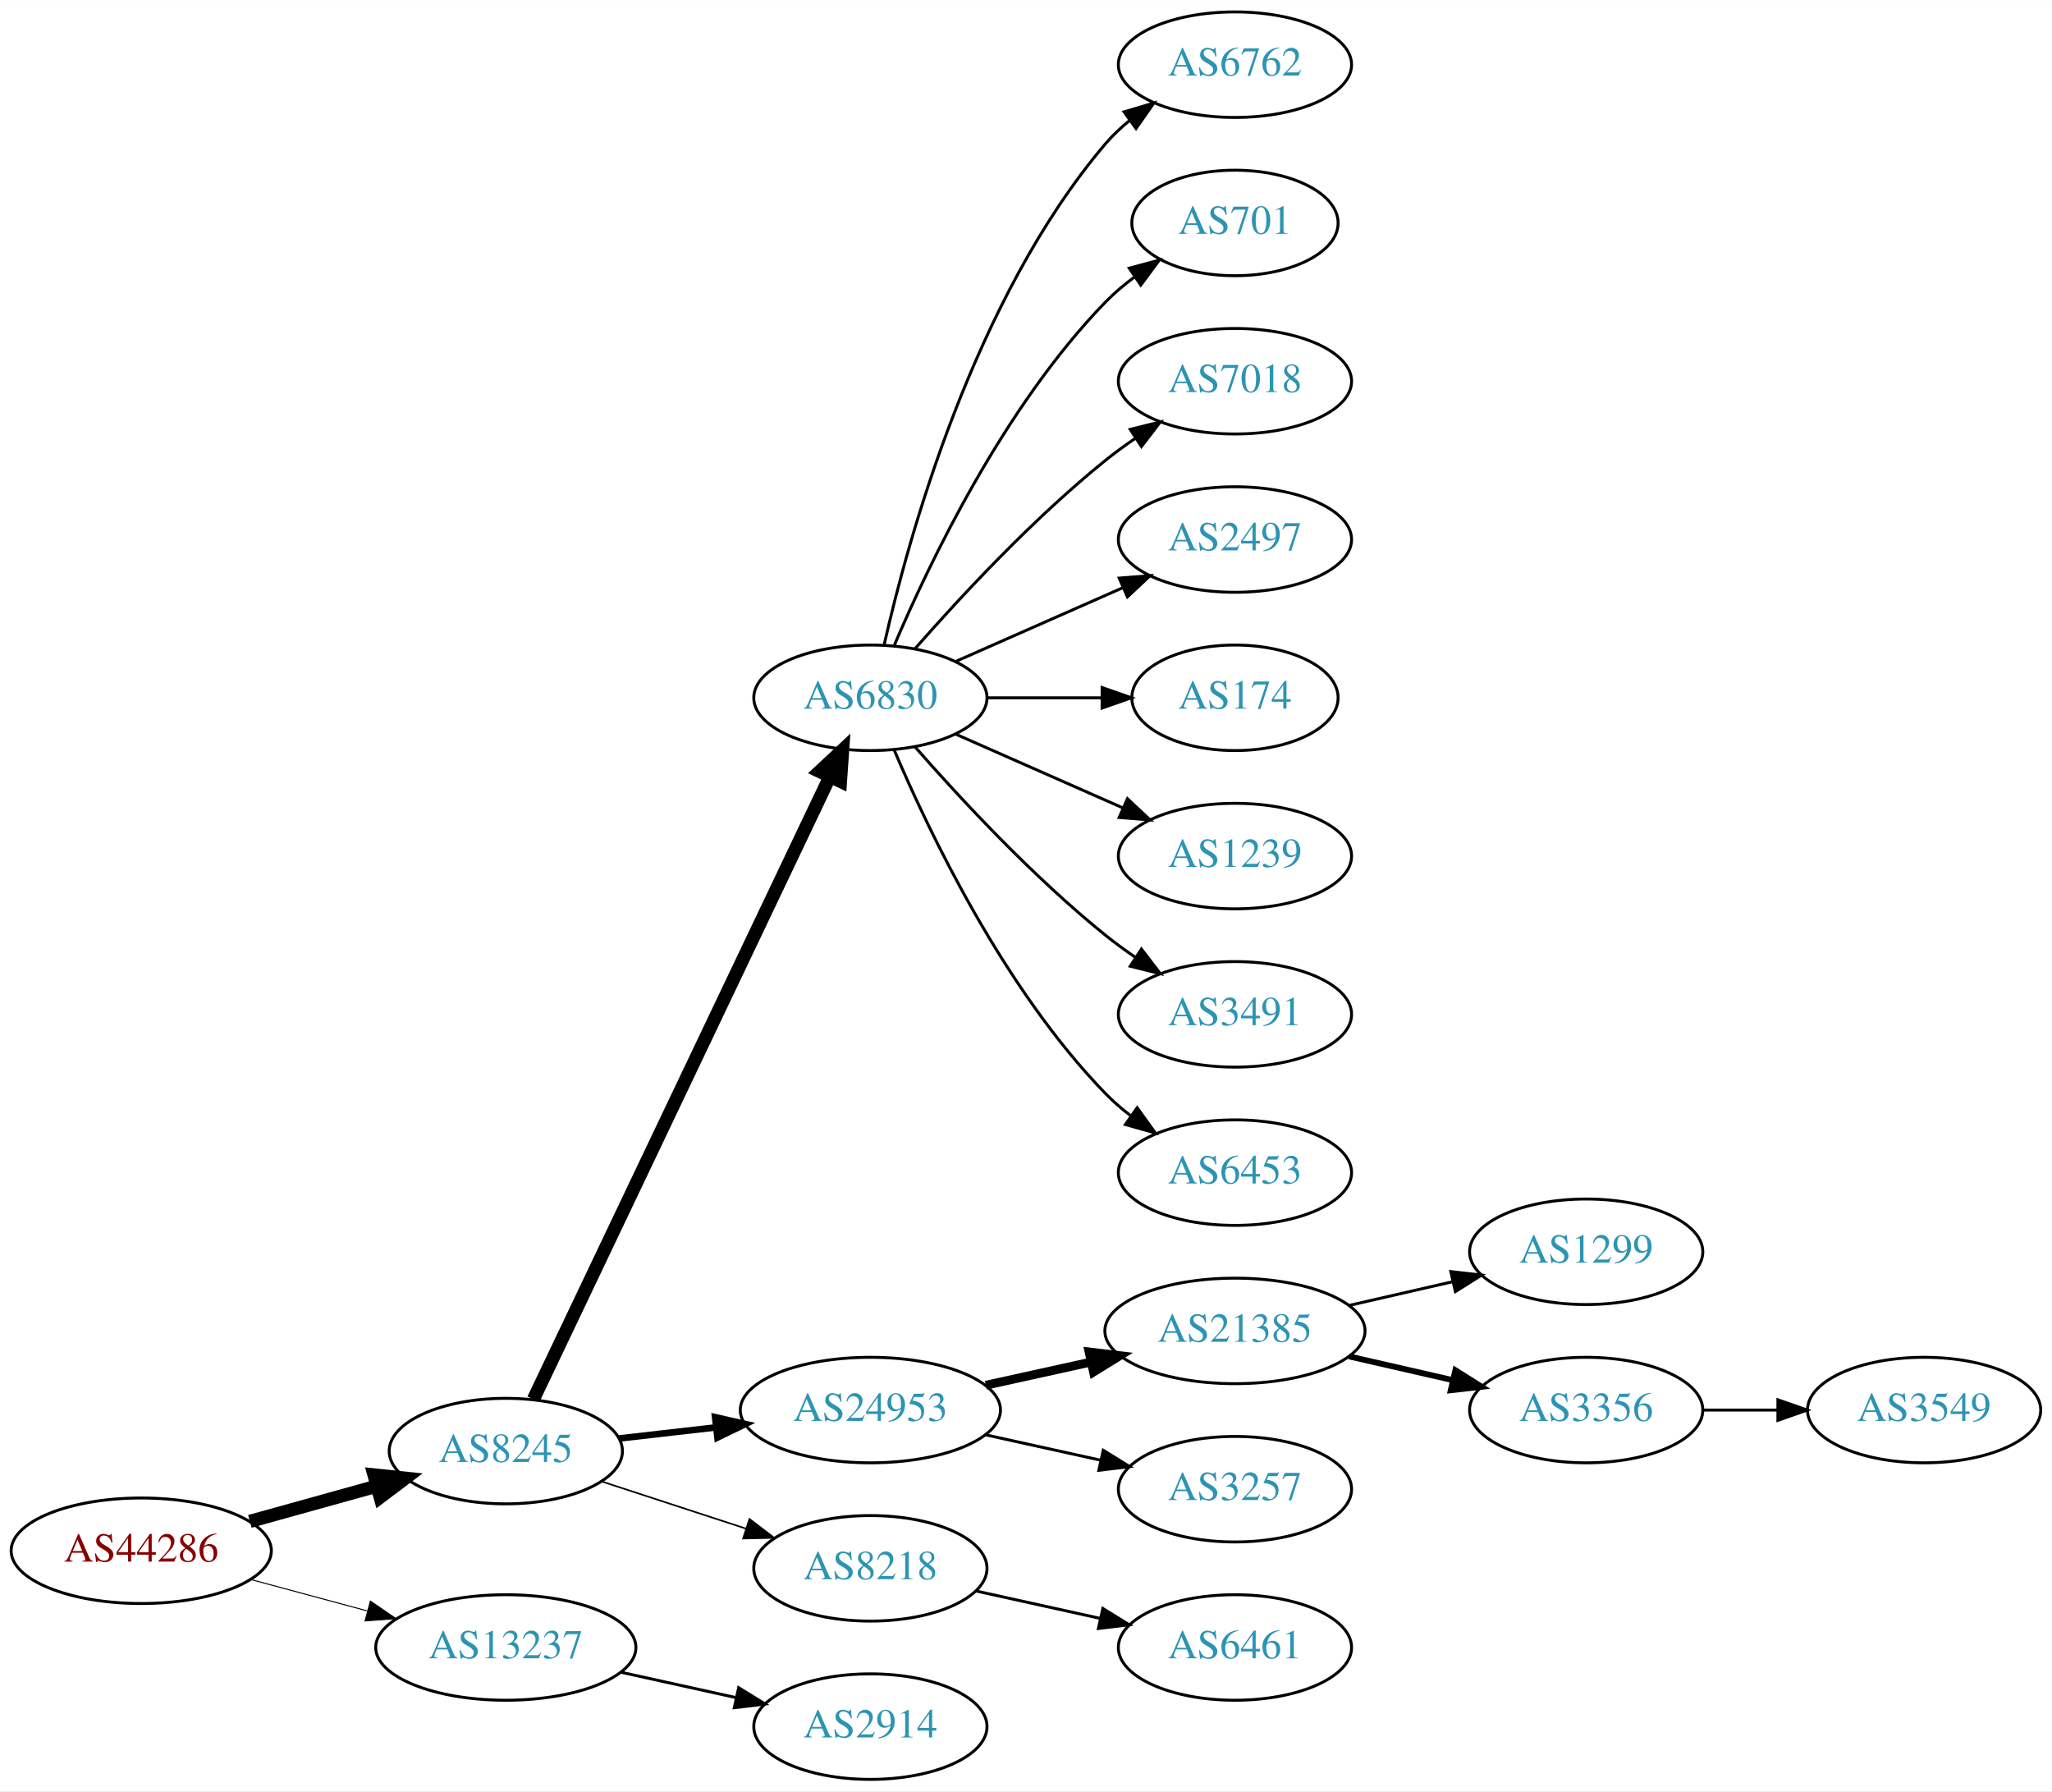
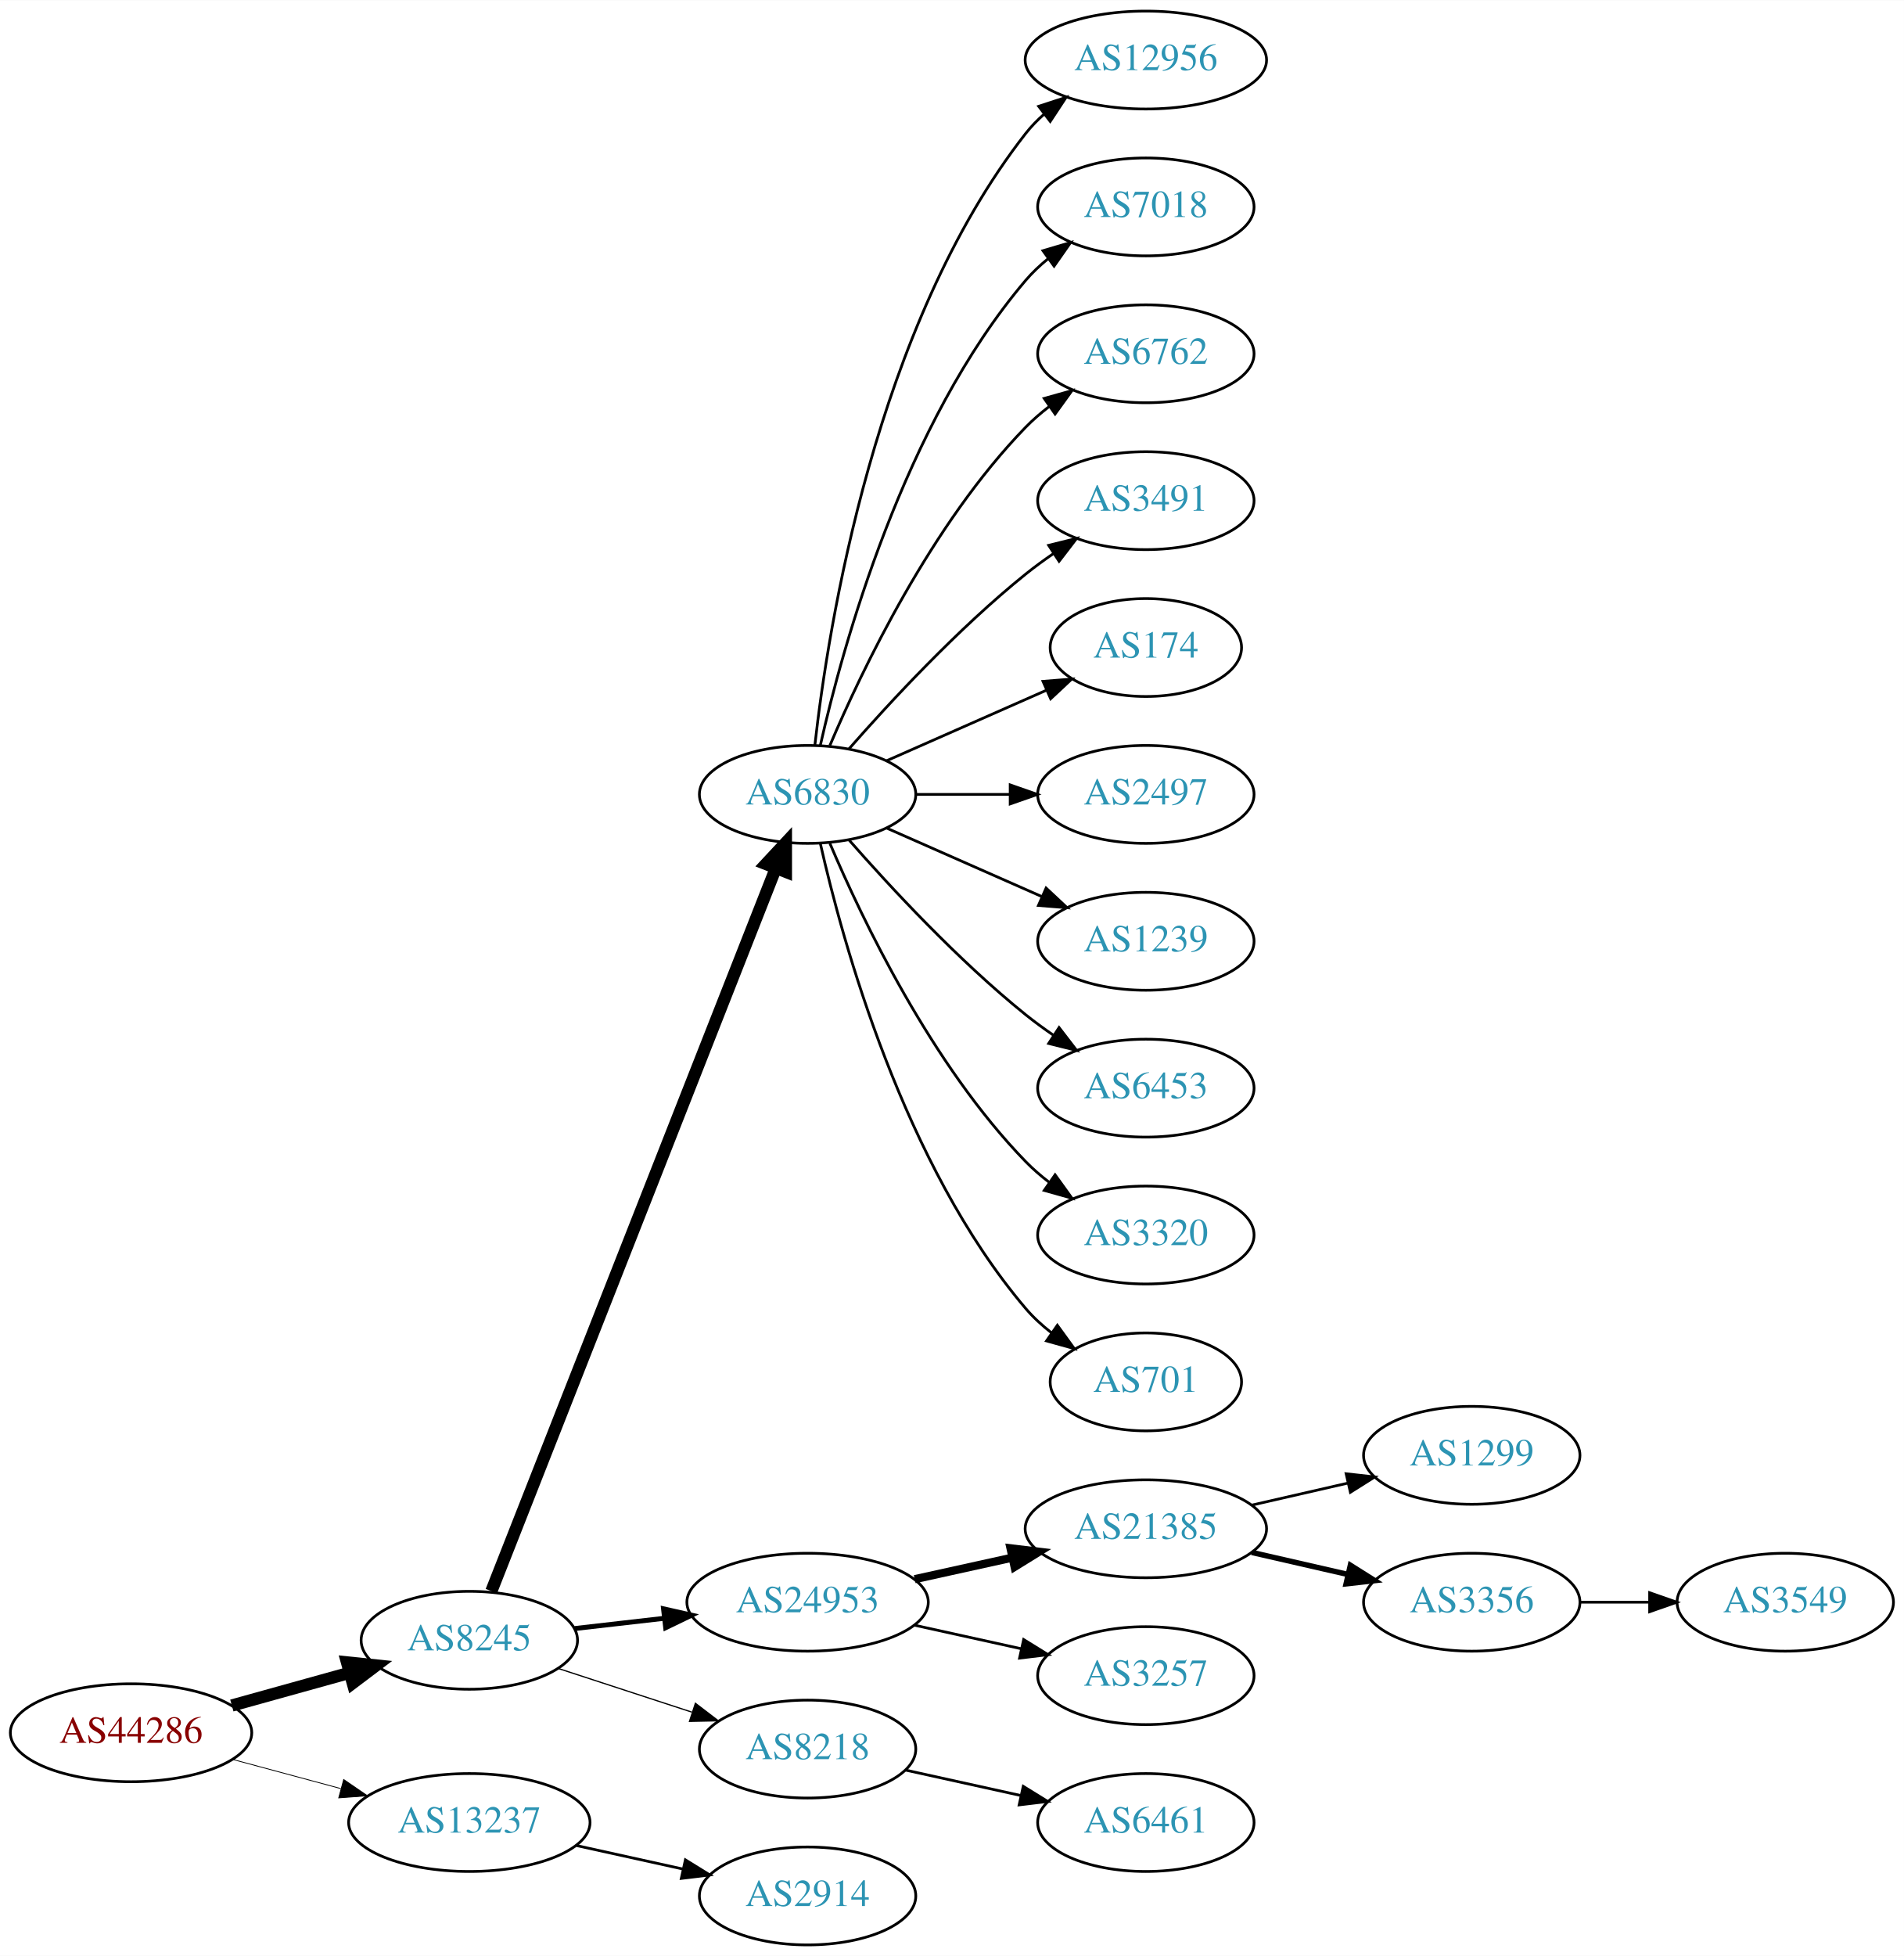
- <svg xmlns="http://www.w3.org/2000/svg" xmlns:xlink="http://www.w3.org/1999/xlink" width="700pt" height="611pt" viewBox="0.00 0.00 700.15 611.00">
-   <g id="graph0" class="graph" transform="scale(1 1) rotate(0) translate(4 607)">
-     <polygon fill="white" stroke="none" points="-4,4 -4,-607 696.155,-607 696.155,4 -4,4" />
+ <svg xmlns="http://www.w3.org/2000/svg" xmlns:xlink="http://www.w3.org/1999/xlink" width="700pt" height="719pt" viewBox="0.00 0.00 700.15 719.00">
+   <g id="graph0" class="graph" transform="scale(1 1) rotate(0) translate(4 715)">
+     <polygon fill="white" stroke="none" points="-4,4 -4,-715 696.155,-715 696.155,4 -4,4" />
    <g id="node1" class="node">
      <g id="a_node1">
        <a xlink:href="/asn/44286" xlink:title="AS44286 ~ crossip communications gmbh [AT]">
          <ellipse fill="#ffffff" stroke="black" cx="44.196" cy="-78" rx="44.393" ry="18" />
          <text text-anchor="middle" x="44.196" y="-74.3" font-family="Times,serif" font-size="14.00" fill="#880000">AS44286</text>
        </a>
      </g>
    </g>
    <g id="node2" class="node">
      <g id="a_node2">
        <a xlink:href="/asn/8245" xlink:title="AS8245 ~ Video-Broadcast GmbH [AT]">
          <ellipse fill="#ffffff" stroke="black" cx="168.588" cy="-112" rx="39.794" ry="18" />
          <text text-anchor="middle" x="168.588" y="-108.3" font-family="Times,serif" font-size="14.00" fill="#2c94b3">AS8245</text>
        </a>
      </g>
    </g>
    <g id="edge1" class="edge">
      <path fill="none" stroke="black" stroke-width="4.5" d="M81.256,-88.017C94.76,-91.769 110.241,-96.069 124.33,-99.983" />
      <polygon fill="black" stroke="black" stroke-width="4.5" points="123.607,-103.869 134.296,-102.751 125.714,-96.281 123.607,-103.869" />
    </g>
    <g id="node3" class="node">
      <g id="a_node3">
        <a xlink:href="/asn/13237" xlink:title="AS13237 ~ European Backbone of AS13237 [DE]">
          <ellipse fill="#ffffff" stroke="black" cx="168.588" cy="-45" rx="44.393" ry="18" />
          <text text-anchor="middle" x="168.588" y="-41.3" font-family="Times,serif" font-size="14.00" fill="#2c94b3">AS13237</text>
        </a>
      </g>
    </g>
    <g id="edge2" class="edge">
-       <path fill="none" stroke="black" stroke-width="0.346" d="M81.586,-68.188C94.052,-64.827 108.171,-61.02 121.312,-57.477" />
-       <polygon fill="black" stroke="black" stroke-width="0.346" points="122.383,-60.814 131.127,-54.831 120.56,-54.055 122.383,-60.814" />
+       <path fill="none" stroke="black" stroke-width="0.3" d="M81.586,-68.188C94.052,-64.827 108.171,-61.02 121.312,-57.477" />
+       <polygon fill="black" stroke="black" stroke-width="0.3" points="122.383,-60.814 131.127,-54.831 120.56,-54.055 122.383,-60.814" />
    </g>
    <g id="node4" class="node">
      <g id="a_node4">
        <a xlink:href="/asn/6830" xlink:title="AS6830 ~ LGI-UPC [AT]">
-           <ellipse fill="#ffffff" stroke="black" cx="292.98" cy="-369" rx="39.794" ry="18" />
-           <text text-anchor="middle" x="292.98" y="-365.3" font-family="Times,serif" font-size="14.00" fill="#2c94b3">AS6830</text>
+           <ellipse fill="#ffffff" stroke="black" cx="292.98" cy="-423" rx="39.794" ry="18" />
+           <text text-anchor="middle" x="292.98" y="-419.3" font-family="Times,serif" font-size="14.00" fill="#2c94b3">AS6830</text>
        </a>
      </g>
    </g>
    <g id="edge3" class="edge">
-       <path fill="none" stroke="black" stroke-width="4.5" d="M178.001,-129.665C199.05,-173.864 254.098,-289.455 279.188,-342.138" />
-       <polygon fill="black" stroke="black" stroke-width="4.5" points="275.654,-343.876 283.509,-351.212 282.764,-340.49 275.654,-343.876" />
+       <path fill="none" stroke="black" stroke-width="4.5" d="M176.698,-130.065C197.237,-182.256 256.752,-333.485 281.251,-395.736" />
+       <polygon fill="black" stroke="black" stroke-width="4.5" points="277.678,-397.409 285.004,-405.273 285.006,-394.525 277.678,-397.409" />
    </g>
    <g id="node5" class="node">
      <g id="a_node5">
        <a xlink:href="/asn/24953" xlink:title="AS24953 ~ AS MACRO: AS-24953 (customers) [AT]">
          <ellipse fill="#ffffff" stroke="black" cx="292.98" cy="-126" rx="44.393" ry="18" />
          <text text-anchor="middle" x="292.98" y="-122.3" font-family="Times,serif" font-size="14.00" fill="#2c94b3">AS24953</text>
        </a>
      </g>
    </g>
    <g id="edge4" class="edge">
-       <path fill="none" stroke="black" stroke-width="2.25" d="M207.309,-116.315C217.741,-117.508 229.246,-118.824 240.324,-120.091" />
-       <polygon fill="black" stroke="black" stroke-width="2.25" points="240.001,-123.577 250.334,-121.236 240.797,-116.622 240.001,-123.577" />
+       <path fill="none" stroke="black" stroke-width="1.8" d="M207.309,-116.315C217.741,-117.508 229.246,-118.824 240.324,-120.091" />
+       <polygon fill="black" stroke="black" stroke-width="1.8" points="240.001,-123.577 250.334,-121.236 240.797,-116.622 240.001,-123.577" />
    </g>
    <g id="node6" class="node">
      <g id="a_node6">
        <a xlink:href="/asn/8218" xlink:title="AS8218 ~ legacy Neotelecoms [FR]">
          <ellipse fill="#ffffff" stroke="black" cx="292.98" cy="-72" rx="39.794" ry="18" />
          <text text-anchor="middle" x="292.98" y="-68.3" font-family="Times,serif" font-size="14.00" fill="#2c94b3">AS8218</text>
        </a>
      </g>
    </g>
    <g id="edge5" class="edge">
-       <path fill="none" stroke="black" stroke-width="0.562" d="M201.107,-101.699C216.123,-96.792 234.284,-90.856 250.411,-85.586" />
-       <polygon fill="black" stroke="black" stroke-width="0.562" points="251.725,-88.838 260.143,-82.405 249.55,-82.185 251.725,-88.838" />
-     </g>
-     <g id="node21" class="node">
-       <g id="a_node21">
+       <path fill="none" stroke="black" stroke-width="0.45" d="M201.107,-101.699C216.123,-96.792 234.284,-90.856 250.411,-85.586" />
+       <polygon fill="black" stroke="black" stroke-width="0.45" points="251.725,-88.838 260.143,-82.405 249.55,-82.185 251.725,-88.838" />
+     </g>
+     <g id="node23" class="node">
+       <g id="a_node23">
        <a xlink:href="/asn/2914" xlink:title="AS2914 ~ NTT America, Inc. [US]">
          <ellipse fill="#ffffff" stroke="black" cx="292.98" cy="-18" rx="39.794" ry="18" />
          <text text-anchor="middle" x="292.98" y="-14.3" font-family="Times,serif" font-size="14.00" fill="#2c94b3">AS2914</text>
        </a>
      </g>
    </g>
-     <g id="edge20" class="edge">
+     <g id="edge22" class="edge">
      <path fill="none" stroke="black" d="M207.978,-36.531C220.369,-33.798 234.216,-30.743 247.036,-27.915" />
      <polygon fill="black" stroke="black" points="248.04,-31.278 257.051,-25.706 246.532,-24.442 248.04,-31.278" />
    </g>
    <g id="node7" class="node">
      <g id="a_node7">
+         <a xlink:href="/asn/12956" xlink:title="AS12956 ~ TELXIUS [ES]">
+           <ellipse fill="#ffffff" stroke="black" cx="417.373" cy="-693" rx="44.393" ry="18" />
+           <text text-anchor="middle" x="417.373" y="-689.3" font-family="Times,serif" font-size="14.00" fill="#2c94b3">AS12956</text>
+         </a>
+       </g>
+     </g>
+     <g id="edge6" class="edge">
+       <path fill="none" stroke="black" d="M295.66,-441.129C300.49,-484.368 317.831,-595.216 373.176,-666 375.192,-668.578 377.527,-670.974 380.048,-673.188" />
+       <polygon fill="black" stroke="black" points="377.957,-675.996 388.03,-679.281 382.205,-670.432 377.957,-675.996" />
+     </g>
+     <g id="node8" class="node">
+       <g id="a_node8">
+         <a xlink:href="/asn/7018" xlink:title="AS7018 ~ AT&amp;T Services, Inc. [US]">
+           <ellipse fill="#ffffff" stroke="black" cx="417.373" cy="-639" rx="39.794" ry="18" />
+           <text text-anchor="middle" x="417.373" y="-635.3" font-family="Times,serif" font-size="14.00" fill="#2c94b3">AS7018</text>
+         </a>
+       </g>
+     </g>
+     <g id="edge7" class="edge">
+       <path fill="none" stroke="black" d="M297.674,-441.075C305.814,-477.148 328.247,-559.14 373.176,-612 375.611,-614.864 378.427,-617.521 381.432,-619.961" />
+       <polygon fill="black" stroke="black" points="379.531,-622.905 389.692,-625.906 383.62,-617.224 379.531,-622.905" />
+     </g>
+     <g id="node9" class="node">
+       <g id="a_node9">
        <a xlink:href="/asn/6762" xlink:title="AS6762 ~ TELECOM ITALIA SPARKLE S.p.A. [IT]">
          <ellipse fill="#ffffff" stroke="black" cx="417.373" cy="-585" rx="39.794" ry="18" />
          <text text-anchor="middle" x="417.373" y="-581.3" font-family="Times,serif" font-size="14.00" fill="#2c94b3">AS6762</text>
        </a>
      </g>
    </g>
-     <g id="edge6" class="edge">
-       <path fill="none" stroke="black" d="M297.674,-387.075C305.814,-423.148 328.247,-505.14 373.176,-558 375.611,-560.864 378.427,-563.521 381.432,-565.961" />
-       <polygon fill="black" stroke="black" points="379.531,-568.905 389.692,-571.906 383.62,-563.224 379.531,-568.905" />
-     </g>
-     <g id="node8" class="node">
-       <g id="a_node8">
-         <a xlink:href="/asn/701" xlink:title="AS701 ~ UUNET [US]">
-           <ellipse fill="#ffffff" stroke="black" cx="417.373" cy="-531" rx="35.194" ry="18" />
-           <text text-anchor="middle" x="417.373" y="-527.3" font-family="Times,serif" font-size="14.00" fill="#2c94b3">AS701</text>
-         </a>
-       </g>
-     </g>
-     <g id="edge7" class="edge">
-       <path fill="none" stroke="black" d="M301.171,-386.975C312.938,-414.682 338.512,-468.348 373.176,-504 376.159,-507.067 379.556,-509.94 383.106,-512.581" />
-       <polygon fill="black" stroke="black" points="381.301,-515.586 391.54,-518.308 385.233,-509.795 381.301,-515.586" />
-     </g>
-     <g id="node9" class="node">
-       <g id="a_node9">
-         <a xlink:href="/asn/7018" xlink:title="AS7018 ~ AT&amp;T Services, Inc. [US]">
-           <ellipse fill="#ffffff" stroke="black" cx="417.373" cy="-477" rx="39.794" ry="18" />
-           <text text-anchor="middle" x="417.373" y="-473.3" font-family="Times,serif" font-size="14.00" fill="#2c94b3">AS7018</text>
-         </a>
-       </g>
-     </g>
    <g id="edge8" class="edge">
-       <path fill="none" stroke="black" d="M308.133,-385.663C323.234,-402.894 348.355,-430.024 373.176,-450 376.432,-452.62 379.957,-455.192 383.542,-457.646" />
-       <polygon fill="black" stroke="black" points="381.629,-460.577 391.914,-463.121 385.46,-454.719 381.629,-460.577" />
+       <path fill="none" stroke="black" d="M301.171,-440.975C312.938,-468.682 338.512,-522.348 373.176,-558 375.797,-560.695 378.737,-563.239 381.82,-565.608" />
+       <polygon fill="black" stroke="black" points="379.986,-568.597 390.189,-571.455 383.995,-562.859 379.986,-568.597" />
    </g>
    <g id="node10" class="node">
      <g id="a_node10">
+         <a xlink:href="/asn/3491" xlink:title="AS3491 ~ PCCW Global, Inc. [US]">
+           <ellipse fill="#ffffff" stroke="black" cx="417.373" cy="-531" rx="39.794" ry="18" />
+           <text text-anchor="middle" x="417.373" y="-527.3" font-family="Times,serif" font-size="14.00" fill="#2c94b3">AS3491</text>
+         </a>
+       </g>
+     </g>
+     <g id="edge9" class="edge">
+       <path fill="none" stroke="black" d="M308.133,-439.663C323.234,-456.894 348.355,-484.024 373.176,-504 376.432,-506.62 379.957,-509.192 383.542,-511.646" />
+       <polygon fill="black" stroke="black" points="381.629,-514.577 391.914,-517.121 385.46,-508.719 381.629,-514.577" />
+     </g>
+     <g id="node11" class="node">
+       <g id="a_node11">
+         <a xlink:href="/asn/174" xlink:title="AS174 ~ Cogent Communications [US]">
+           <ellipse fill="#ffffff" stroke="black" cx="417.373" cy="-477" rx="35.194" ry="18" />
+           <text text-anchor="middle" x="417.373" y="-473.3" font-family="Times,serif" font-size="14.00" fill="#2c94b3">AS174</text>
+         </a>
+       </g>
+     </g>
+     <g id="edge10" class="edge">
+       <path fill="none" stroke="black" d="M322.06,-435.389C339.488,-443.078 362.045,-453.031 380.729,-461.274" />
+       <polygon fill="black" stroke="black" points="379.537,-464.573 390.099,-465.408 382.362,-458.169 379.537,-464.573" />
+     </g>
+     <g id="node12" class="node">
+       <g id="a_node12">
        <a xlink:href="/asn/2497" xlink:title="AS2497 ~ Internet Initiative Japan Inc. [JP]">
          <ellipse fill="#ffffff" stroke="black" cx="417.373" cy="-423" rx="39.794" ry="18" />
          <text text-anchor="middle" x="417.373" y="-419.3" font-family="Times,serif" font-size="14.00" fill="#2c94b3">AS2497</text>
        </a>
      </g>
    </g>
-     <g id="edge9" class="edge">
-       <path fill="none" stroke="black" d="M322.06,-381.389C339.008,-388.866 360.805,-398.483 379.174,-406.588" />
-       <polygon fill="black" stroke="black" points="377.862,-409.834 388.424,-410.669 380.688,-403.43 377.862,-409.834" />
-     </g>
-     <g id="node11" class="node">
-       <g id="a_node11">
-         <a xlink:href="/asn/174" xlink:title="AS174 ~ Cogent Communications [US]">
-           <ellipse fill="#ffffff" stroke="black" cx="417.373" cy="-369" rx="35.194" ry="18" />
-           <text text-anchor="middle" x="417.373" y="-365.3" font-family="Times,serif" font-size="14.00" fill="#2c94b3">AS174</text>
-         </a>
-       </g>
-     </g>
-     <g id="edge10" class="edge">
-       <path fill="none" stroke="black" d="M332.706,-369C345.195,-369 359.134,-369 371.998,-369" />
-       <polygon fill="black" stroke="black" points="372.035,-372.5 382.035,-369 372.035,-365.5 372.035,-372.5" />
-     </g>
-     <g id="node12" class="node">
-       <g id="a_node12">
-         <a xlink:href="/asn/1239" xlink:title="AS1239 ~ Sprint [US]">
-           <ellipse fill="#ffffff" stroke="black" cx="417.373" cy="-315" rx="39.794" ry="18" />
-           <text text-anchor="middle" x="417.373" y="-311.3" font-family="Times,serif" font-size="14.00" fill="#2c94b3">AS1239</text>
-         </a>
-       </g>
-     </g>
    <g id="edge11" class="edge">
-       <path fill="none" stroke="black" d="M322.06,-356.611C339.008,-349.134 360.805,-339.517 379.174,-331.412" />
-       <polygon fill="black" stroke="black" points="380.688,-334.57 388.424,-327.331 377.862,-328.166 380.688,-334.57" />
+       <path fill="none" stroke="black" d="M332.706,-423C343.644,-423 355.695,-423 367.161,-423" />
+       <polygon fill="black" stroke="black" points="367.479,-426.5 377.479,-423 367.479,-419.5 367.479,-426.5" />
    </g>
    <g id="node13" class="node">
      <g id="a_node13">
-         <a xlink:href="/asn/3491" xlink:title="AS3491 ~ PCCW Global, Inc. [US]">
-           <ellipse fill="#ffffff" stroke="black" cx="417.373" cy="-261" rx="39.794" ry="18" />
-           <text text-anchor="middle" x="417.373" y="-257.3" font-family="Times,serif" font-size="14.00" fill="#2c94b3">AS3491</text>
+         <a xlink:href="/asn/1239" xlink:title="AS1239 ~ Sprint [US]">
+           <ellipse fill="#ffffff" stroke="black" cx="417.373" cy="-369" rx="39.794" ry="18" />
+           <text text-anchor="middle" x="417.373" y="-365.3" font-family="Times,serif" font-size="14.00" fill="#2c94b3">AS1239</text>
        </a>
      </g>
    </g>
    <g id="edge12" class="edge">
-       <path fill="none" stroke="black" d="M308.133,-352.337C323.234,-335.106 348.355,-307.976 373.176,-288 376.432,-285.38 379.957,-282.808 383.542,-280.354" />
-       <polygon fill="black" stroke="black" points="385.46,-283.281 391.914,-274.879 381.629,-277.423 385.46,-283.281" />
+       <path fill="none" stroke="black" d="M322.06,-410.611C339.008,-403.134 360.805,-393.517 379.174,-385.412" />
+       <polygon fill="black" stroke="black" points="380.688,-388.57 388.424,-381.331 377.862,-382.166 380.688,-388.57" />
    </g>
    <g id="node14" class="node">
      <g id="a_node14">
        <a xlink:href="/asn/6453" xlink:title="AS6453 ~ TATA COMMUNICATIONS (AMERICA) INC [US]">
-           <ellipse fill="#ffffff" stroke="black" cx="417.373" cy="-207" rx="39.794" ry="18" />
-           <text text-anchor="middle" x="417.373" y="-203.3" font-family="Times,serif" font-size="14.00" fill="#2c94b3">AS6453</text>
+           <ellipse fill="#ffffff" stroke="black" cx="417.373" cy="-315" rx="39.794" ry="18" />
+           <text text-anchor="middle" x="417.373" y="-311.3" font-family="Times,serif" font-size="14.00" fill="#2c94b3">AS6453</text>
        </a>
      </g>
    </g>
    <g id="edge13" class="edge">
-       <path fill="none" stroke="black" d="M301.171,-351.025C312.938,-323.318 338.512,-269.652 373.176,-234 375.797,-231.305 378.737,-228.761 381.82,-226.392" />
-       <polygon fill="black" stroke="black" points="383.995,-229.141 390.189,-220.545 379.986,-223.403 383.995,-229.141" />
+       <path fill="none" stroke="black" d="M308.133,-406.337C323.234,-389.106 348.355,-361.976 373.176,-342 376.432,-339.38 379.957,-336.808 383.542,-334.354" />
+       <polygon fill="black" stroke="black" points="385.46,-337.281 391.914,-328.879 381.629,-331.423 385.46,-337.281" />
    </g>
    <g id="node15" class="node">
      <g id="a_node15">
+         <a xlink:href="/asn/3320" xlink:title="AS3320 ~ DTAG [DE]">
+           <ellipse fill="#ffffff" stroke="black" cx="417.373" cy="-261" rx="39.794" ry="18" />
+           <text text-anchor="middle" x="417.373" y="-257.3" font-family="Times,serif" font-size="14.00" fill="#2c94b3">AS3320</text>
+         </a>
+       </g>
+     </g>
+     <g id="edge14" class="edge">
+       <path fill="none" stroke="black" d="M301.171,-405.025C312.938,-377.318 338.512,-323.652 373.176,-288 375.797,-285.305 378.737,-282.761 381.82,-280.392" />
+       <polygon fill="black" stroke="black" points="383.995,-283.141 390.189,-274.545 379.986,-277.403 383.995,-283.141" />
+     </g>
+     <g id="node16" class="node">
+       <g id="a_node16">
+         <a xlink:href="/asn/701" xlink:title="AS701 ~ UUNET [US]">
+           <ellipse fill="#ffffff" stroke="black" cx="417.373" cy="-207" rx="35.194" ry="18" />
+           <text text-anchor="middle" x="417.373" y="-203.3" font-family="Times,serif" font-size="14.00" fill="#2c94b3">AS701</text>
+         </a>
+       </g>
+     </g>
+     <g id="edge15" class="edge">
+       <path fill="none" stroke="black" d="M297.674,-404.925C305.814,-368.852 328.247,-286.86 373.176,-234 375.947,-230.74 379.213,-227.748 382.688,-225.039" />
+       <polygon fill="black" stroke="black" points="384.824,-227.818 391.042,-219.239 380.832,-222.068 384.824,-227.818" />
+     </g>
+     <g id="node17" class="node">
+       <g id="a_node17">
        <a xlink:href="/asn/21385" xlink:title="AS21385 ~ Trusted Network GmbH [DE]">
          <ellipse fill="#ffffff" stroke="black" cx="417.373" cy="-153" rx="44.393" ry="18" />
          <text text-anchor="middle" x="417.373" y="-149.3" font-family="Times,serif" font-size="14.00" fill="#2c94b3">AS21385</text>
        </a>
      </g>
    </g>
-     <g id="edge14" class="edge">
+     <g id="edge16" class="edge">
      <path fill="none" stroke="black" stroke-width="3" d="M332.37,-134.469C343.762,-136.982 356.385,-139.767 368.309,-142.397" />
      <polygon fill="black" stroke="black" stroke-width="3" points="367.6,-145.825 378.119,-144.561 369.108,-138.989 367.6,-145.825" />
    </g>
-     <g id="node16" class="node">
-       <g id="a_node16">
+     <g id="node18" class="node">
+       <g id="a_node18">
        <a xlink:href="/asn/3257" xlink:title="AS3257 ~ GTT [DE]">
          <ellipse fill="#ffffff" stroke="black" cx="417.373" cy="-99" rx="39.794" ry="18" />
          <text text-anchor="middle" x="417.373" y="-95.3" font-family="Times,serif" font-size="14.00" fill="#2c94b3">AS3257</text>
        </a>
      </g>
    </g>
-     <g id="edge15" class="edge">
+     <g id="edge17" class="edge">
      <path fill="none" stroke="black" d="M332.37,-117.531C344.761,-114.798 358.608,-111.743 371.429,-108.915" />
      <polygon fill="black" stroke="black" points="372.432,-112.278 381.443,-106.705 370.924,-105.442 372.432,-112.278" />
    </g>
-     <g id="node20" class="node">
-       <g id="a_node20">
+     <g id="node21" class="node">
+       <g id="a_node21">
        <a xlink:href="/asn/6461" xlink:title="AS6461 ~ Zayo Bandwidth [US]">
          <ellipse fill="#ffffff" stroke="black" cx="417.373" cy="-45" rx="39.794" ry="18" />
          <text text-anchor="middle" x="417.373" y="-41.3" font-family="Times,serif" font-size="14.00" fill="#2c94b3">AS6461</text>
        </a>
      </g>
    </g>
-     <g id="edge19" class="edge">
+     <g id="edge20" class="edge">
      <path fill="none" stroke="black" d="M329.053,-64.263C342.24,-61.354 357.42,-58.005 371.386,-54.924" />
      <polygon fill="black" stroke="black" points="372.284,-58.31 381.295,-52.738 370.776,-51.475 372.284,-58.31" />
    </g>
-     <g id="node17" class="node">
-       <g id="a_node17">
+     <g id="node19" class="node">
+       <g id="a_node19">
        <a xlink:href="/asn/1299" xlink:title="AS1299 ~ Telia Carrier [EU]">
          <ellipse fill="#ffffff" stroke="black" cx="537.215" cy="-180" rx="39.794" ry="18" />
          <text text-anchor="middle" x="537.215" y="-176.3" font-family="Times,serif" font-size="14.00" fill="#2c94b3">AS1299</text>
        </a>
      </g>
    </g>
-     <g id="edge16" class="edge">
+     <g id="edge18" class="edge">
      <path fill="none" stroke="black" d="M456.307,-161.692C467.548,-164.267 479.961,-167.111 491.584,-169.774" />
      <polygon fill="black" stroke="black" points="491.016,-173.235 501.545,-172.057 492.58,-166.412 491.016,-173.235" />
    </g>
-     <g id="node18" class="node">
-       <g id="a_node18">
+     <g id="node20" class="node">
+       <g id="a_node20">
        <a xlink:href="/asn/3356" xlink:title="AS3356 ~ Level 3 Parent, LLC [US]">
          <ellipse fill="#ffffff" stroke="black" cx="537.215" cy="-126" rx="39.794" ry="18" />
          <text text-anchor="middle" x="537.215" y="-122.3" font-family="Times,serif" font-size="14.00" fill="#2c94b3">AS3356</text>
        </a>
      </g>
    </g>
-     <g id="edge17" class="edge">
+     <g id="edge19" class="edge">
      <path fill="none" stroke="black" stroke-width="2" d="M456.307,-144.308C467.548,-141.733 479.961,-138.889 491.584,-136.226" />
      <polygon fill="black" stroke="black" stroke-width="2" points="492.58,-139.588 501.545,-133.943 491.016,-132.765 492.58,-139.588" />
    </g>
-     <g id="node19" class="node">
-       <g id="a_node19">
+     <g id="node22" class="node">
+       <g id="a_node22">
        <a xlink:href="/asn/3549" xlink:title="AS3549 ~ Level 3 Parent, LLC [US]">
          <ellipse fill="#ffffff" stroke="black" cx="652.508" cy="-126" rx="39.794" ry="18" />
          <text text-anchor="middle" x="652.508" y="-122.3" font-family="Times,serif" font-size="14.00" fill="#2c94b3">AS3549</text>
        </a>
      </g>
    </g>
-     <g id="edge18" class="edge">
+     <g id="edge21" class="edge">
      <path fill="none" stroke="black" d="M576.887,-126C585.09,-126 593.854,-126 602.386,-126" />
      <polygon fill="black" stroke="black" points="602.626,-129.5 612.626,-126 602.626,-122.5 602.626,-129.5" />
    </g>
  </g>
</svg>
